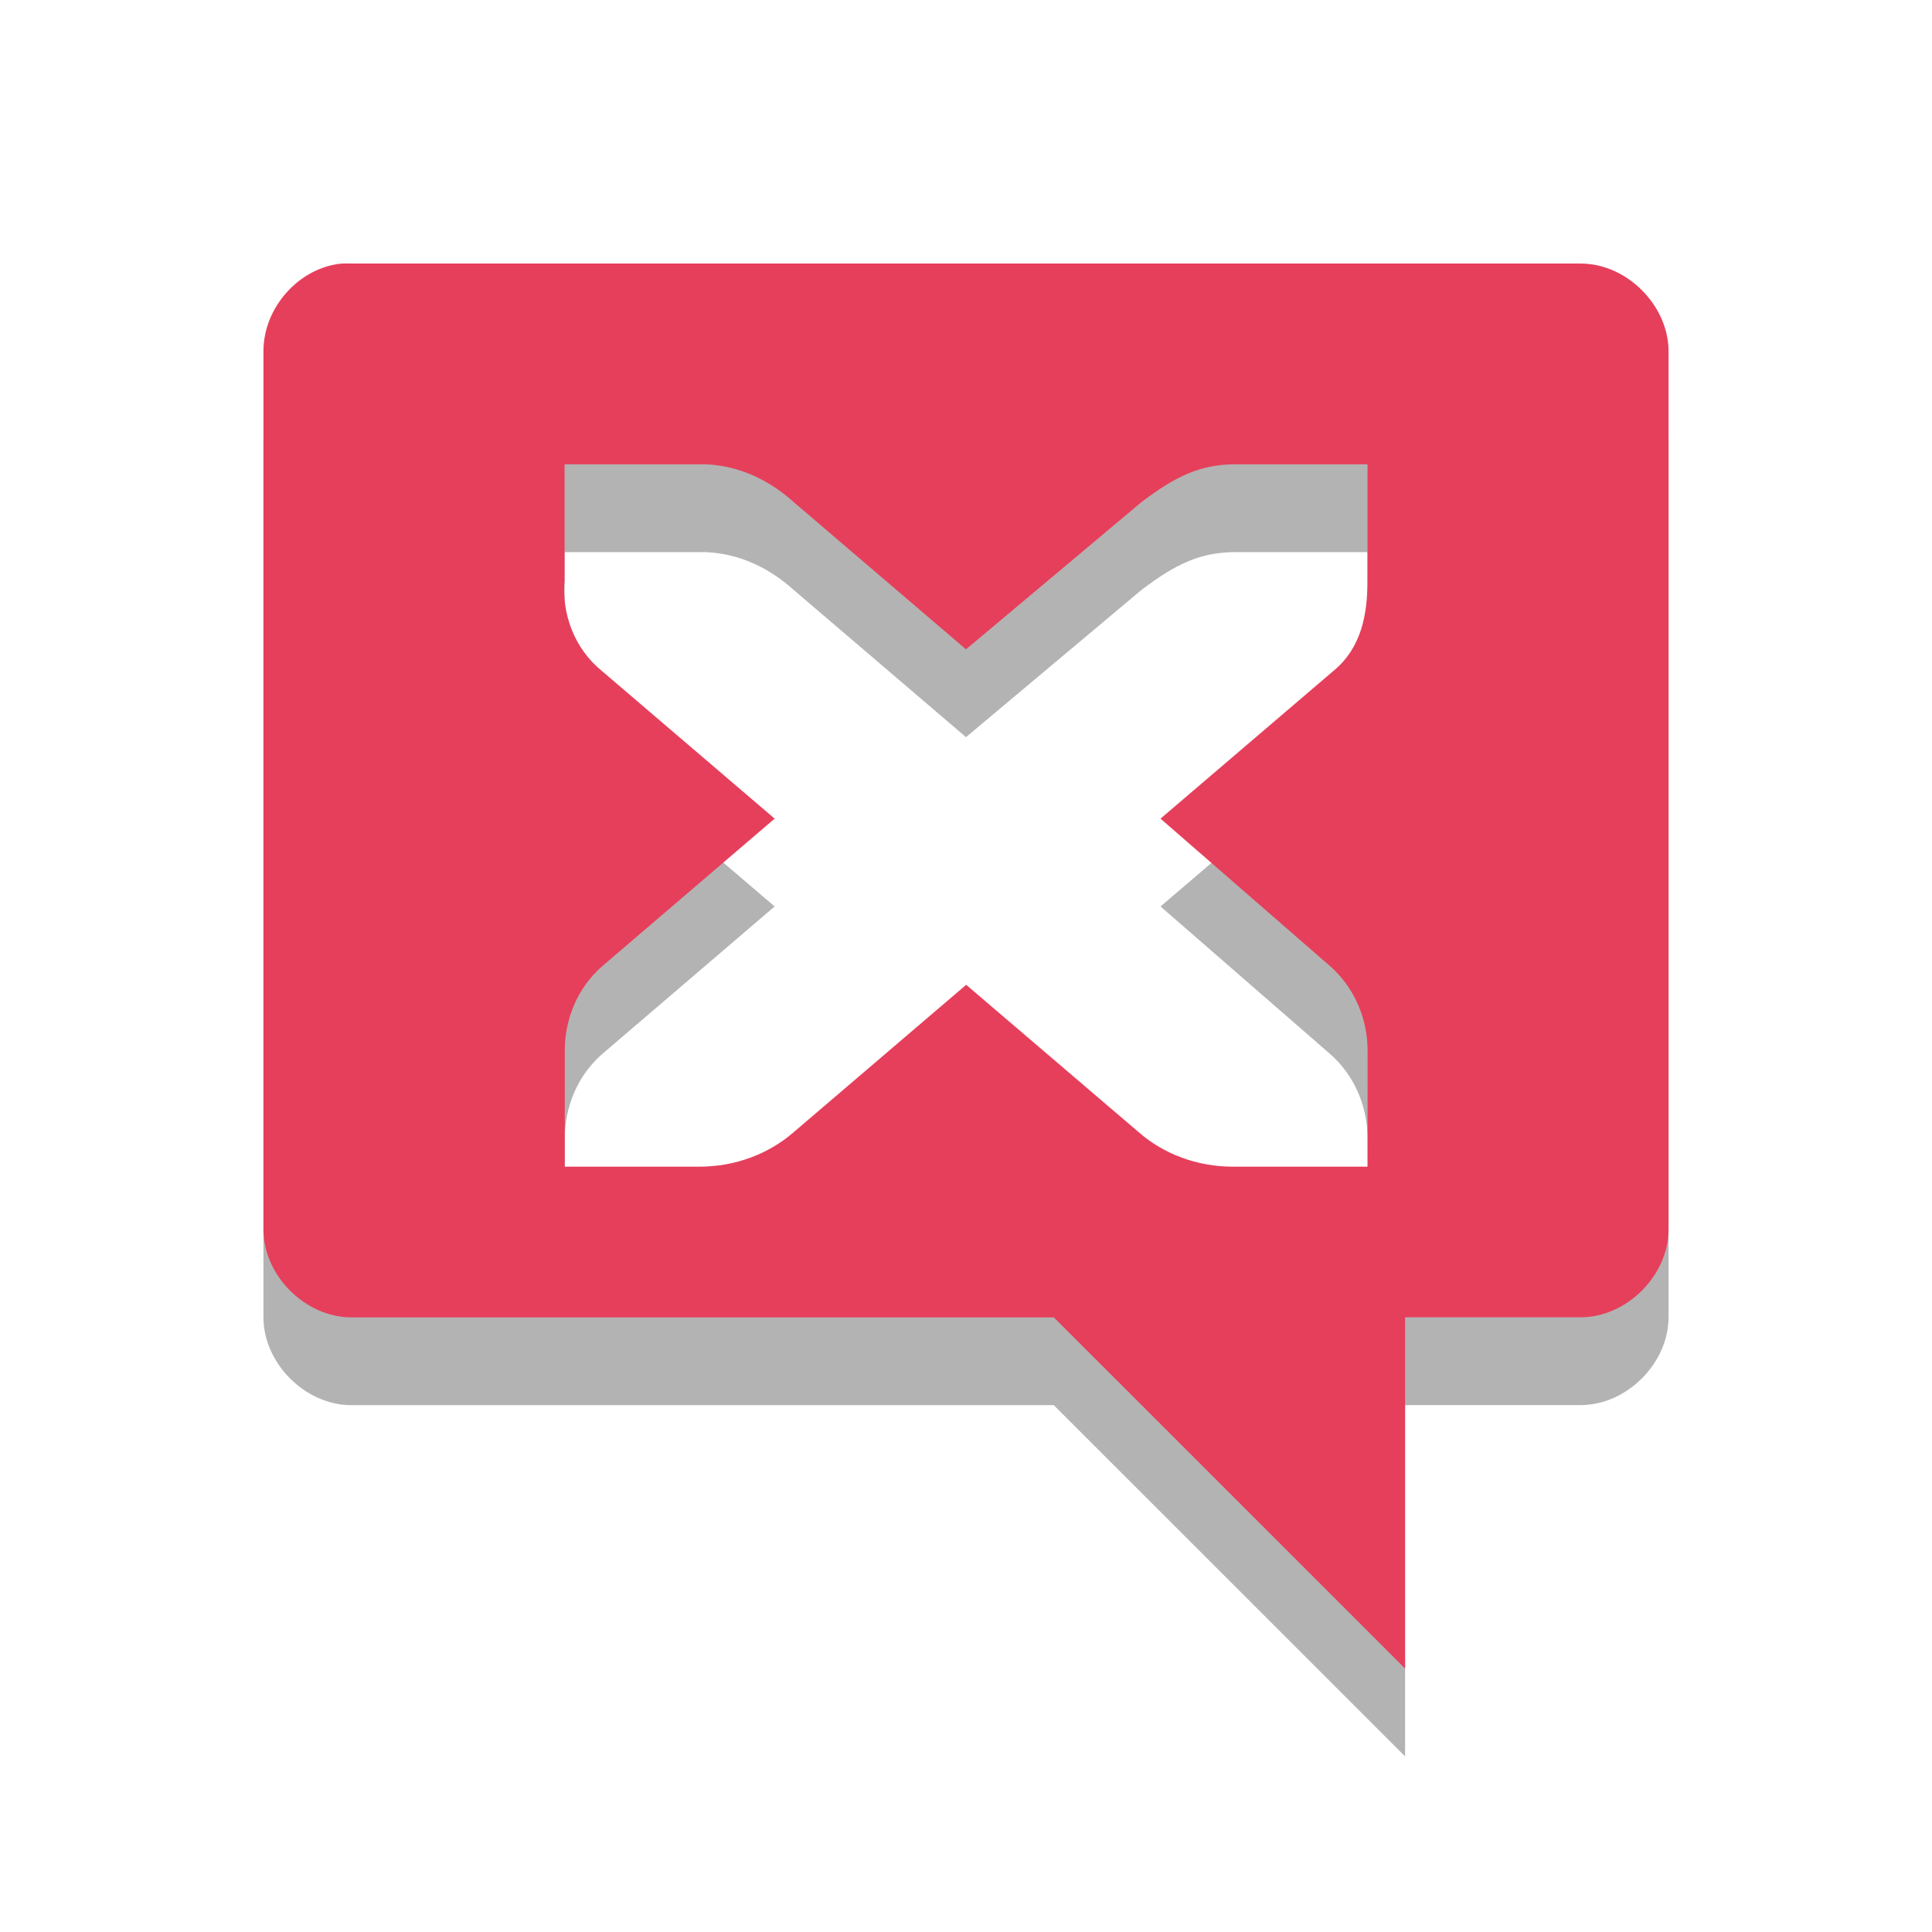
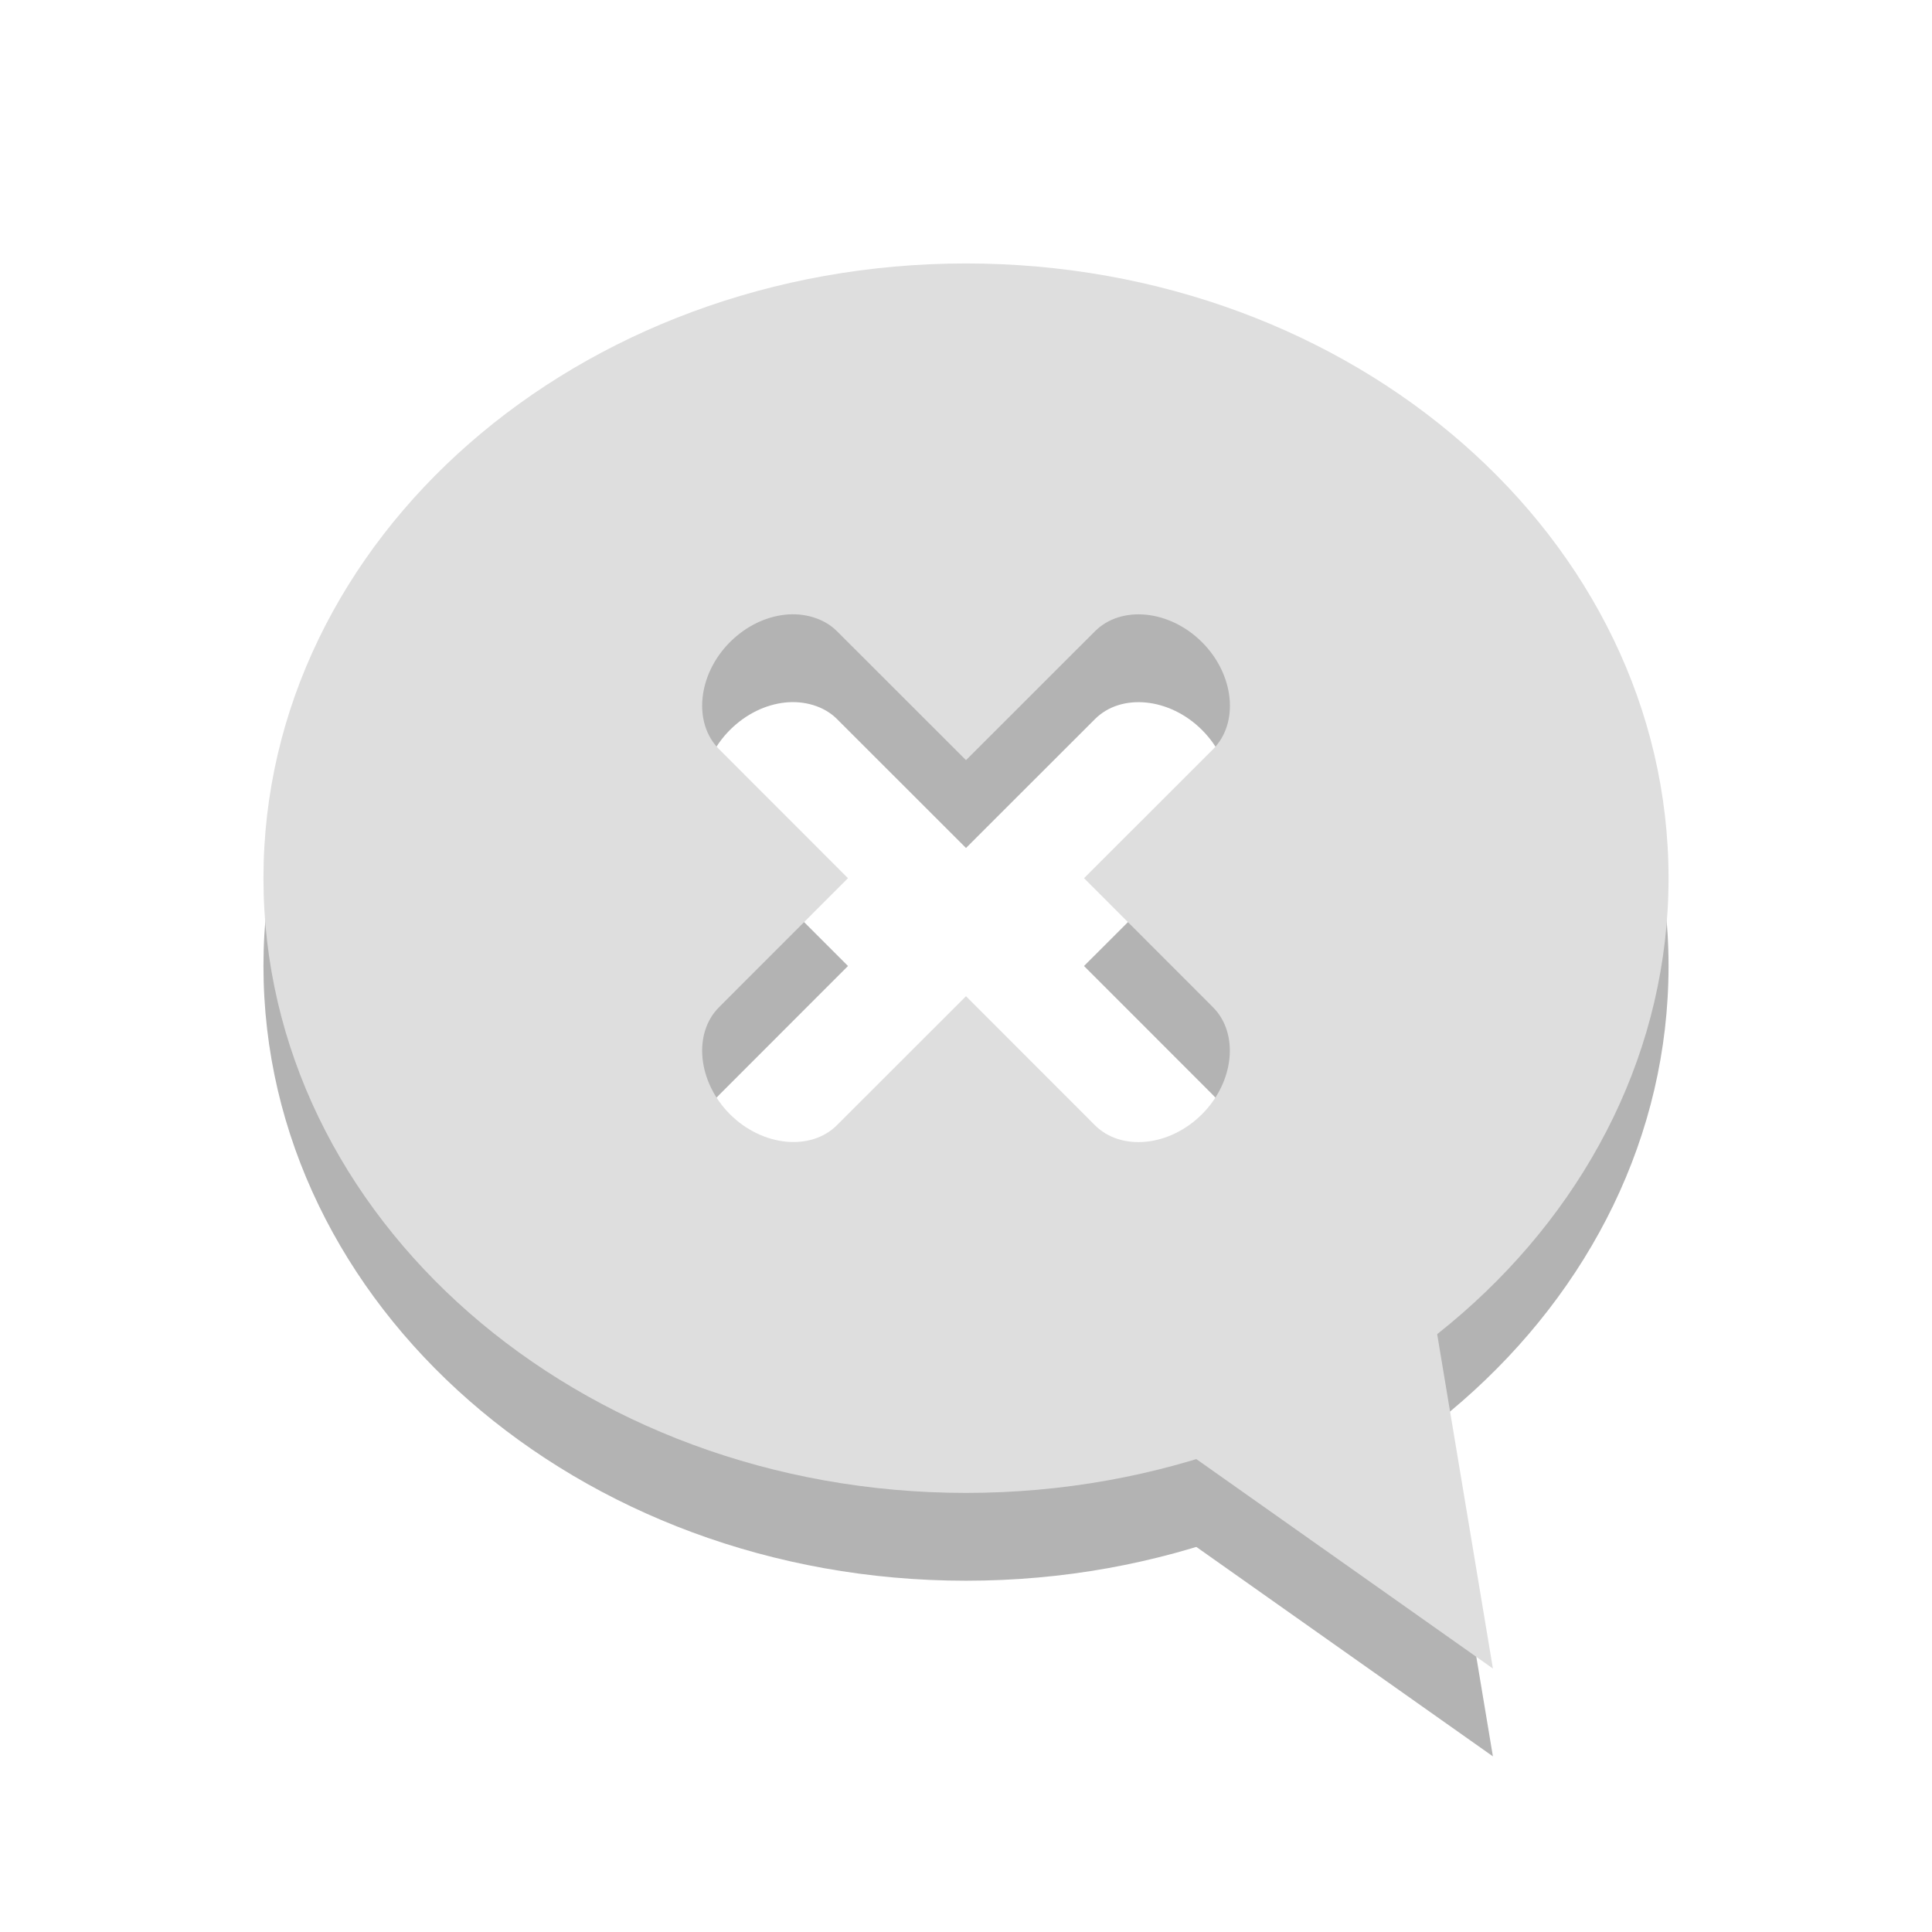
- <svg xmlns="http://www.w3.org/2000/svg" width="22" viewBox="0 0 22 22" height="22">
-   <defs>
-     <clipPath>
-       <rect width="16" x="0" y="0" height="16" />
+ <svg xmlns="http://www.w3.org/2000/svg" width="22" viewBox="0 0 22 22" height="22" id="svg2" version="1.1">
+   <defs id="defs4">
+     <clipPath id="clipPath6">
+       <rect width="16" x="0" y="0" height="16" id="rect8" />
+     </clipPath>
+     <clipPath id="clipPath3926">
+       <rect width="16" height="16" id="rect3928" />
+     </clipPath>
+     <clipPath id="clipPath3782">
+       <rect width="16" height="16" id="rect3784" />
+     </clipPath>
+     <clipPath id="clipPath6-1">
+       <rect id="rect8-8" height="16" width="16" />
+     </clipPath>
+     <clipPath id="clipPath6-17">
+       <rect id="rect8-2" height="16" width="16" />
+     </clipPath>
+     <clipPath id="clipPath3926-2">
+       <rect width="16" height="16" id="rect3928-0" />
+     </clipPath>
+     <clipPath id="clipPath3782-2">
+       <rect width="16" height="16" id="rect3784-3" />
+     </clipPath>
+     <clipPath id="clipPath6-4">
+       <rect id="rect8-81" height="16" width="16" />
    </clipPath>
  </defs>
-   <g style="line-height:normal;color:#000">
-     <path style="opacity:.3" d="M 3.893,4.001 C 3.401,4.047 2.998,4.507 3,5.001 l 0,10 c 5.2e-5,0.523 0.476,1 1,1 l 8,0 L 16,20 l 0,-4 2,0 c 0.524,-9.9e-5 1,-0.477 1,-1 L 19,5.001 C 19,4.477 18.524,4.001 18,4.001 l -14,0 c -0.031,-9.999e-4 -0.076,-9.999e-4 -0.107,0 z m 2.536,2.286 1.536,0 0.071,0 c 0.388,0.016 0.73,0.185 1,0.429 l 1.964,1.678 2,-1.678 c 0.404,-0.306 0.67,-0.419 1.036,-0.429 l 1.536,0 0,1.321 c 0,0.383 -0.066,0.77 -0.393,1.036 l -1.964,1.678 1.929,1.678 c 0.286,0.25 0.429,0.611 0.429,0.964 l 0,1.321 -1.536,0 c -0.404,0 -0.786,-0.143 -1.071,-0.393 l -1.964,-1.678 -1.964,1.678 c -0.286,0.25 -0.67,0.393 -1.071,0.393 l -1.536,0 0,-1.321 c 0,-0.353 0.141,-0.714 0.429,-0.964 L 8.821,10.322 6.857,8.643 C 6.536,8.384 6.395,7.983 6.429,7.608 l 0,-1.321 z" />
-     <path style="fill:#e63f5b" d="M 3.893,3.001 C 3.401,3.047 2.998,3.507 3,4.001 l 0,10 c 5.2e-5,0.523 0.476,1 1,1 l 8,0 L 16,19 l 0,-4 2,0 c 0.524,-9.9e-5 1,-0.477 1,-1 L 19,4.001 C 19,3.477 18.524,3.001 18,3.001 l -14,0 c -0.031,-9.999e-4 -0.076,-9.999e-4 -0.107,0 z m 2.536,2.286 1.536,0 0.071,0 c 0.388,0.016 0.73,0.185 1,0.429 l 1.964,1.678 2,-1.678 c 0.404,-0.306 0.67,-0.419 1.036,-0.429 l 1.536,0 0,1.321 c 0,0.383 -0.066,0.77 -0.393,1.036 l -1.964,1.678 1.929,1.678 c 0.286,0.25 0.429,0.611 0.429,0.964 l 0,1.321 -1.536,0 c -0.404,0 -0.786,-0.143 -1.071,-0.393 l -1.964,-1.678 -1.964,1.678 c -0.286,0.25 -0.67,0.393 -1.071,0.393 l -1.536,0 0,-1.321 c 0,-0.353 0.141,-0.714 0.429,-0.964 L 8.821,9.322 6.857,7.643 C 6.536,7.384 6.395,6.983 6.429,6.608 l 0,-1.321 z" />
+   <g transform="translate(3,4)" id="g3877" style="opacity:0.3;fill:#000000;fill-opacity:1">
+     <path style="fill:#000000;fill-opacity:1;stroke:none" d="M 8,0 C 3.582,0 0,3.134 0,7 c 0,3.866 3.582,7 8,7 4.418,0 8,-3.134 8,-7 C 16,3.134 12.418,0 8,0 z M 5.938,4 C 6.155,3.976 6.383,4.039 6.531,4.188 L 8,5.656 9.469,4.188 c 0.297,-0.297 0.848,-0.246 1.219,0.125 0.371,0.371 0.422,0.922 0.125,1.219 L 9.344,7 10.812,8.469 c 0.297,0.297 0.246,0.848 -0.125,1.219 -0.371,0.371 -0.922,0.422 -1.219,0.125 L 8,8.344 6.531,9.812 C 6.235,10.109 5.683,10.058 5.312,9.688 4.942,9.317 4.891,8.765 5.188,8.469 L 6.656,7 5.188,5.531 C 4.891,5.235 4.942,4.683 5.312,4.312 5.498,4.127 5.72,4.024 5.938,4 z" id="path3879" />
+     <path style="fill:#000000;fill-opacity:1;stroke:none" d="M 8.336,12 14,16 13,10 z" id="path3881" />
+   </g>
+   <g id="g3873" transform="translate(3,3)">
+     <path id="path2999" d="M 8,0 C 3.582,0 0,3.134 0,7 c 0,3.866 3.582,7 8,7 4.418,0 8,-3.134 8,-7 C 16,3.134 12.418,0 8,0 z M 5.938,4 C 6.155,3.976 6.383,4.039 6.531,4.188 L 8,5.656 9.469,4.188 c 0.297,-0.297 0.848,-0.246 1.219,0.125 0.371,0.371 0.422,0.922 0.125,1.219 L 9.344,7 10.812,8.469 c 0.297,0.297 0.246,0.848 -0.125,1.219 -0.371,0.371 -0.922,0.422 -1.219,0.125 L 8,8.344 6.531,9.812 C 6.235,10.109 5.683,10.058 5.312,9.688 4.942,9.317 4.891,8.765 5.188,8.469 L 6.656,7 5.188,5.531 C 4.891,5.235 4.942,4.683 5.312,4.312 5.498,4.127 5.72,4.024 5.938,4 z" style="fill:#dedede;fill-opacity:1;stroke:none" />
+     <path id="path3001" d="M 8.336,12 14,16 13,10 z" style="fill:#dedede;fill-opacity:1;stroke:none" />
  </g>
</svg>
